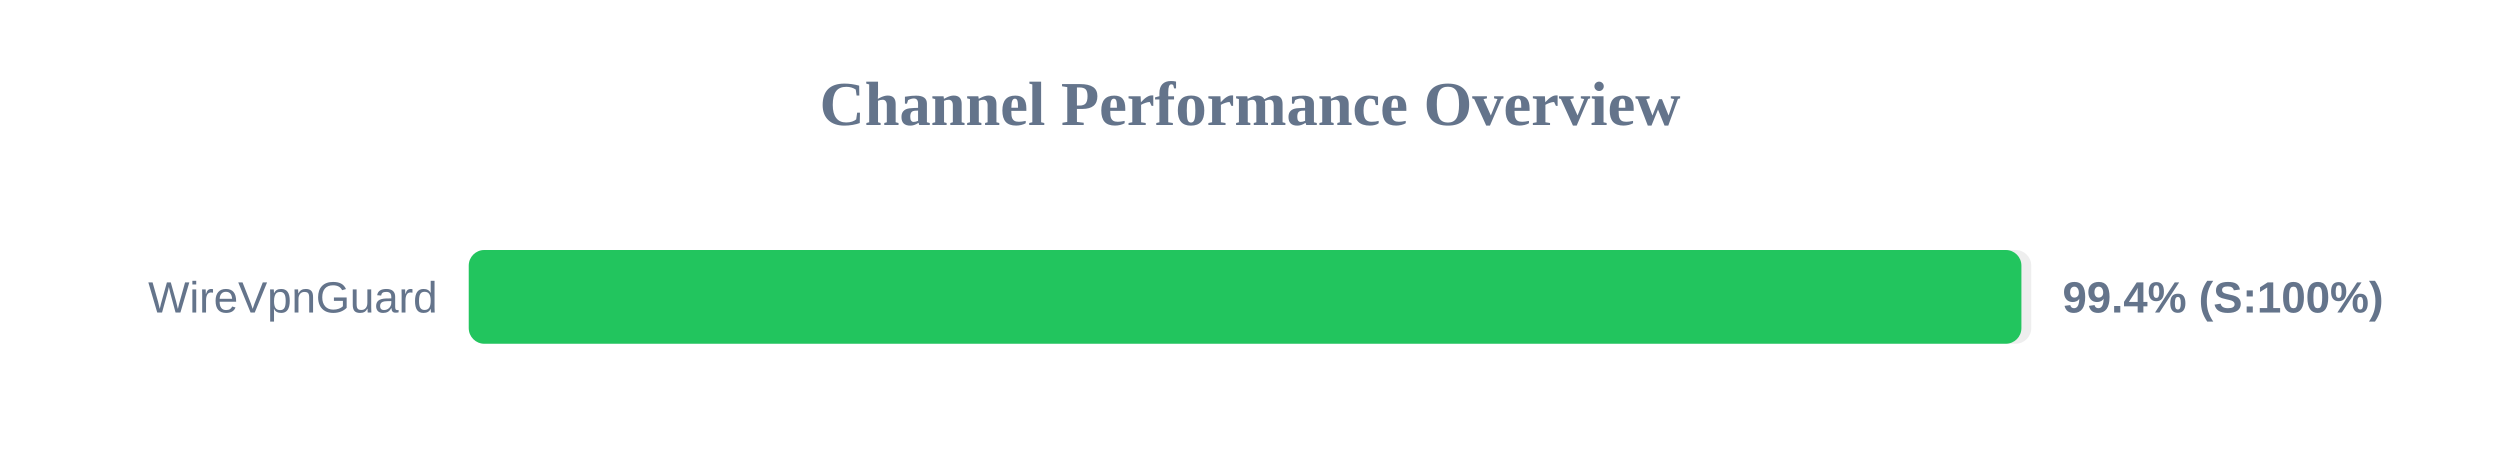
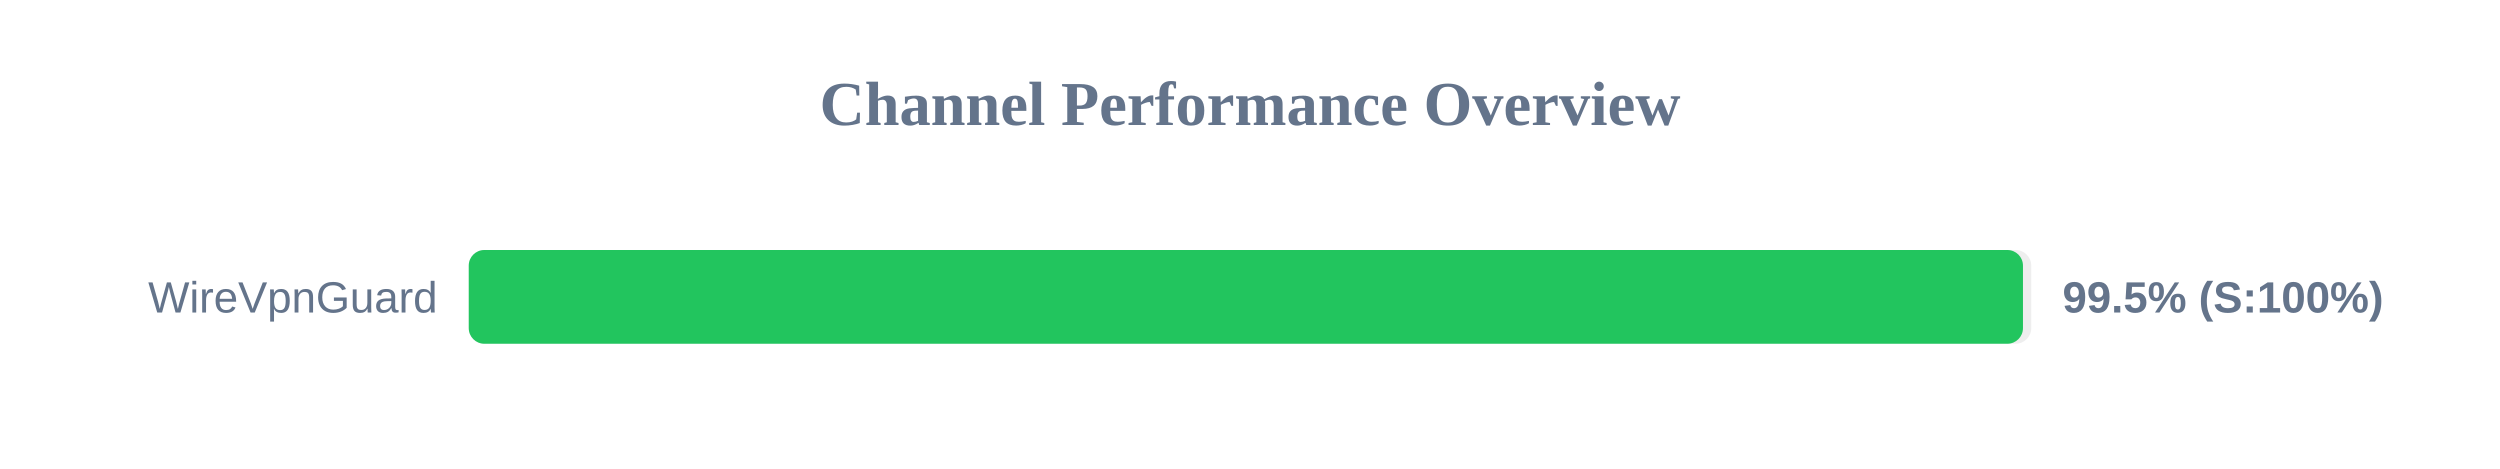
<svg xmlns="http://www.w3.org/2000/svg" width="800" height="150" version="1.1">
  <style>
        .row { font: 14px Arial; fill: #64748b; }
        .score { font: bold 14px Arial; fill: #64748b; }
    </style>
  <text x="400" y="40" text-anchor="middle" font-size="20px" font-weight="bold" fill="#64748b">Channel Performance Overview</text>
  <rect x="150" y="80" width="500" height="30" fill="#eee" rx="5" />
-   <rect x="150" y="80" width="496.85" height="30" fill="#22c55e" rx="5" />
+   <rect x="150" y="80" width="497.35" height="30" fill="#22c55e" rx="5" />
  <text x="140" y="100" text-anchor="end" class="row">WireVpnGuard</text>
-   <text x="660" y="100" text-anchor="start" class="score">99.4% (S:100%)</text>
+   <text x="660" y="100" text-anchor="start" class="score">99.5% (S:100%)</text>
</svg>
